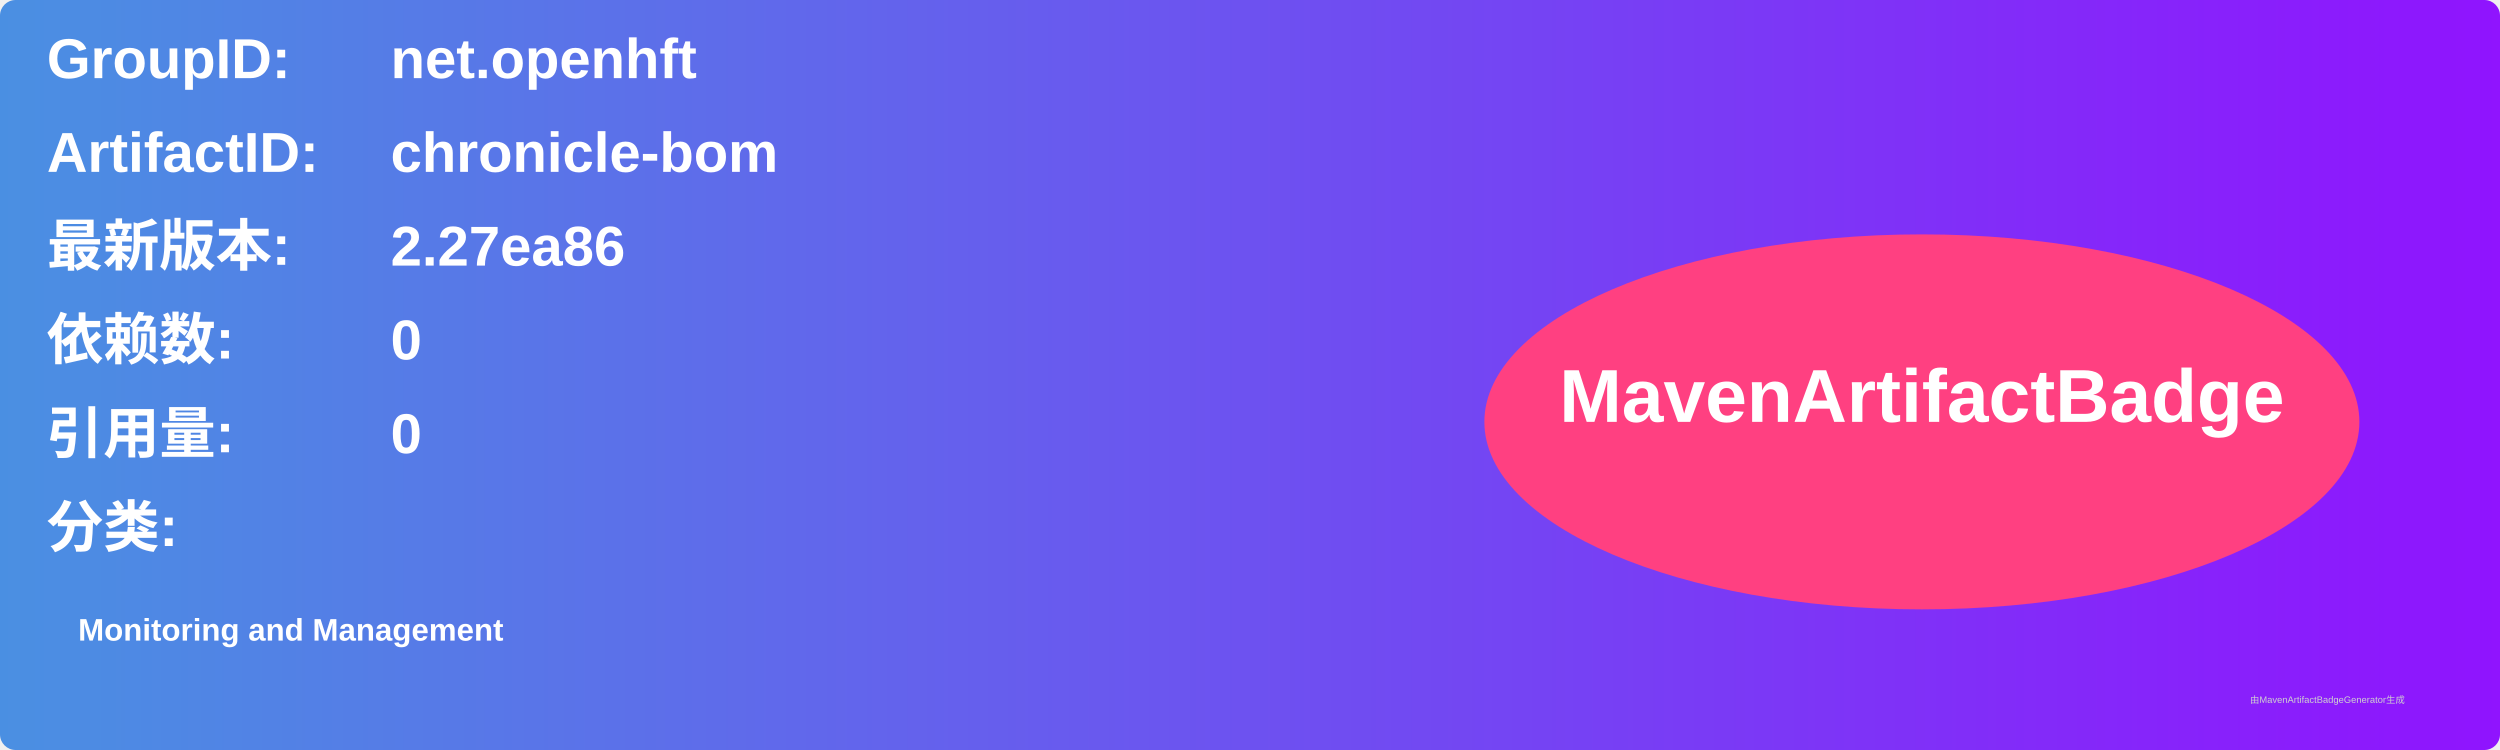
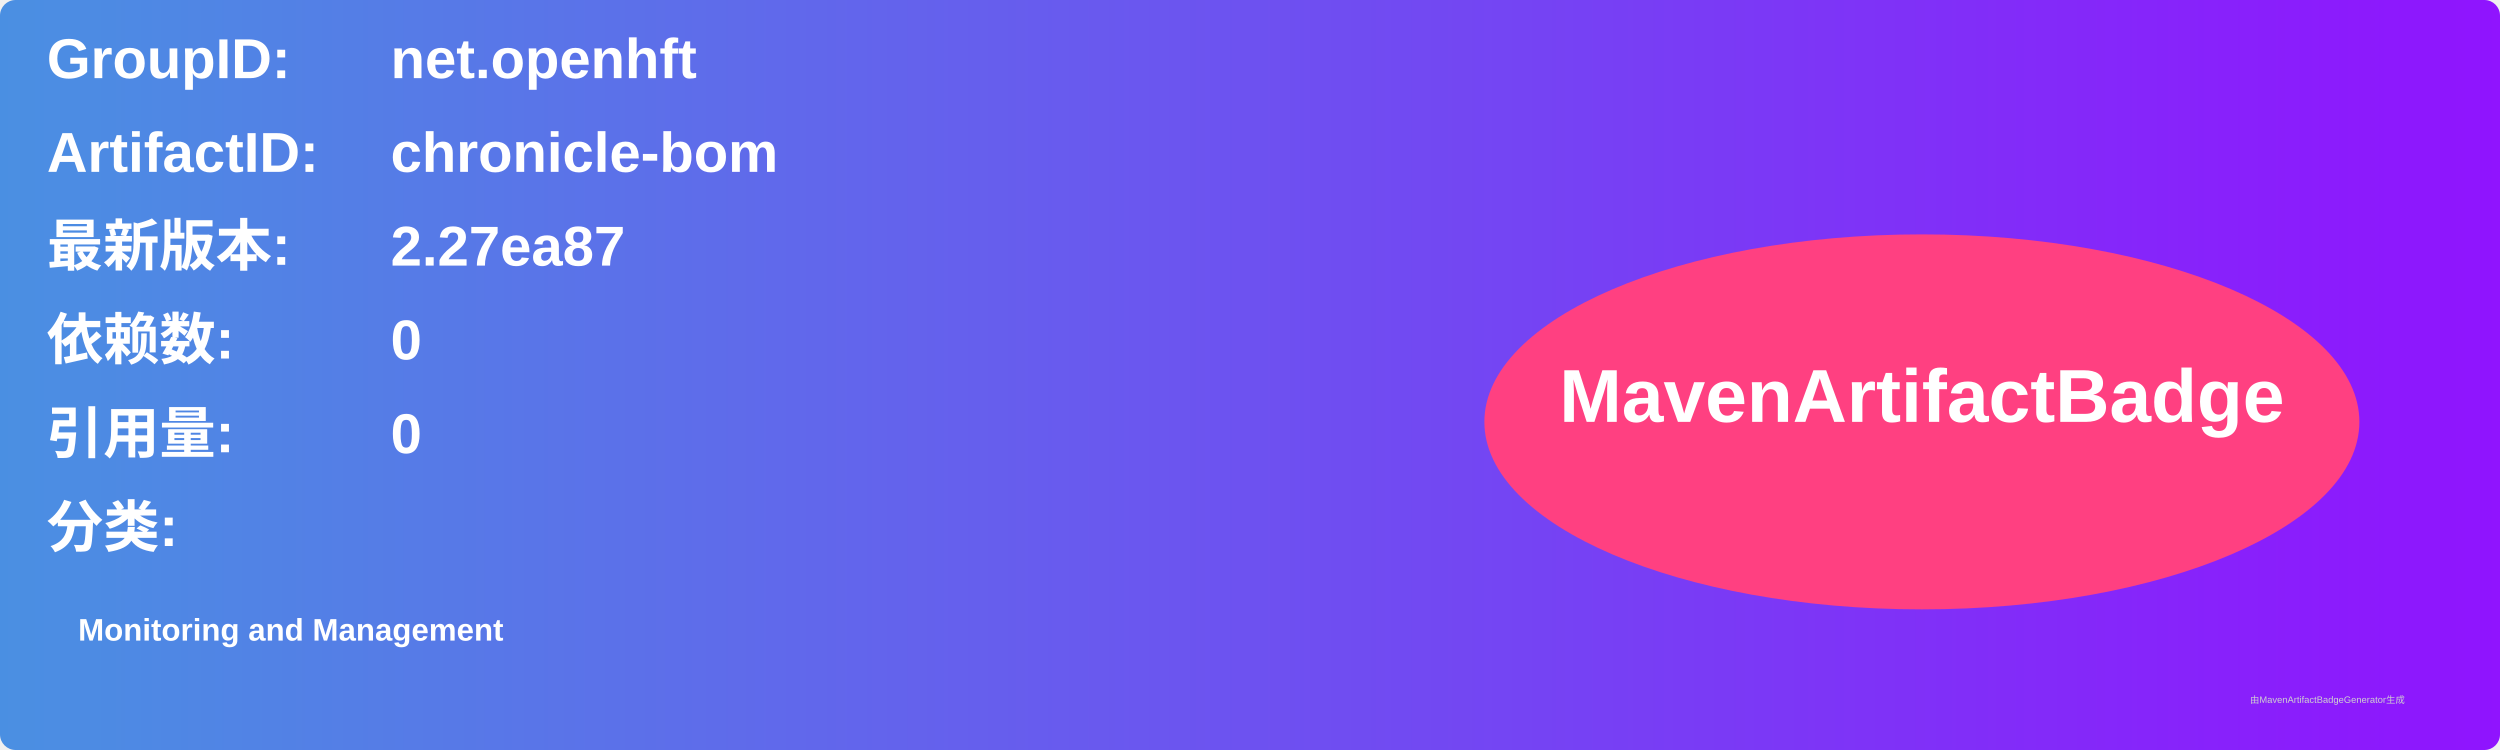
<svg xmlns="http://www.w3.org/2000/svg" width="800" height="240" viewBox="0 0 800 240">
  <linearGradient id="grad" x1="0%" y1="0%" x2="100%" y2="0%">
    <stop offset="0%" stop-color="#4a90e2" />
    <stop offset="100%" stop-color="#9013fe" />
  </linearGradient>
  <rect width="100%" height="100%" rx="5" ry="5" fill="url(#grad)" />
  <g transform="translate(15, 15)">
    <text x="0" y="10" font-family="Arial" font-size="18" fill="white" font-weight="bold" width="260">GroupID:</text>
    <text x="110" y="10" font-family="Arial" font-size="18" fill="white" font-weight="bold" width="460">net.openhft</text>
    <text x="0" y="40" font-family="Arial" font-size="18" fill="white" font-weight="bold" width="260">ArtifactID:</text>
    <text x="110" y="40" font-family="Arial" font-size="18" fill="white" font-weight="bold" width="460">chronicle-bom</text>
    <text x="0" y="70" font-family="Arial" font-size="18" fill="white" font-weight="bold">最新版本:</text>
    <text x="110" y="70" font-family="Arial" font-size="18" fill="white" font-weight="bold">
-       <tspan font-weight="bold">2.27ea86</tspan>
+       <tspan font-weight="bold">2.27ea87</tspan>
    </text>
    <text x="0" y="100" font-family="Arial" font-size="18" fill="white" font-weight="bold">依赖数: </text>
    <text x="110" y="100" font-family="Arial" font-size="18" fill="white">
      <tspan font-weight="bold">0</tspan>
    </text>
    <text x="0" y="130" font-family="Arial" font-size="18" fill="white" font-weight="bold">引用量: </text>
    <text x="110" y="130" font-family="Arial" font-size="18" fill="white">
      <tspan font-weight="bold">0</tspan>
    </text>
    <text x="0" y="160" font-family="Arial" font-size="18" fill="white" font-weight="bold">分类:</text>
    <text x="10" y="190" font-family="Arial" font-size="10" fill="white">
      <tspan font-weight="bold">Monitoring and Management</tspan>
    </text>
    <ellipse cx="600" cy="120" rx="140" ry="60" fill="#ff4081" />
    <text x="600" y="120" text-anchor="middle" font-family="Arial" font-size="24" fill="white" font-weight="bold">MavenArtifactBadge</text>
  </g>
  <text x="720" y="225" font-family="Arial" font-size="3" fill="#d0d0d0">由MavenArtifactBadgeGenerator生成</text>
</svg>
